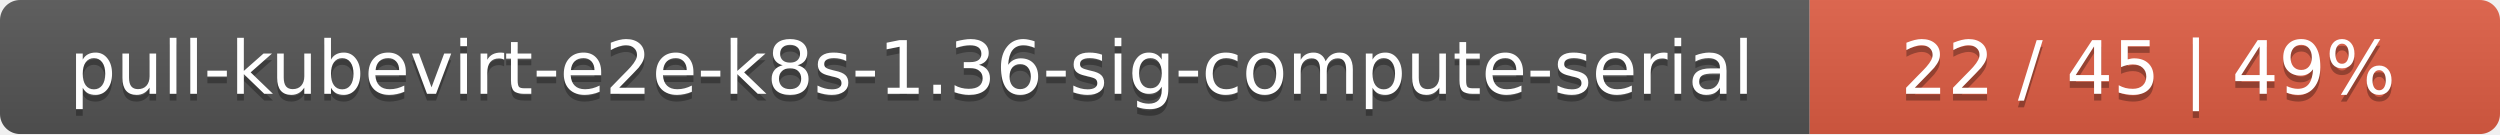
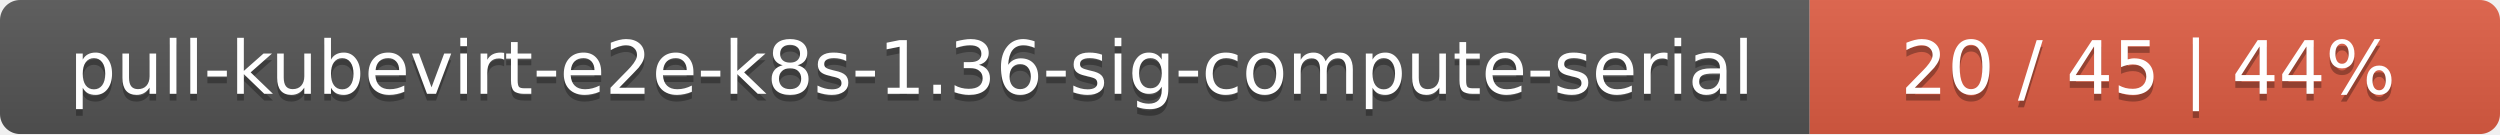
<svg xmlns="http://www.w3.org/2000/svg" width="373" height="20">
  <linearGradient id="smooth" x2="0" y2="100%">
    <stop offset="0" stop-color="#bbb" stop-opacity=".1" />
    <stop offset="1" stop-opacity=".1" />
  </linearGradient>
  <mask id="round">
    <rect width="373" height="20" rx="3" fill="#fff" />
  </mask>
  <g mask="url(#round)">
    <rect width="270" height="20" fill="#555" />
    <rect x="270" width="103" height="20" fill="#e05d44" />
    <rect width="373" height="20" fill="url(#smooth)" />
  </g>
  <g fill="#fff" text-anchor="middle" font-family="DejaVu Sans,Verdana,Geneva,sans-serif" font-size="11">
    <text x="136" y="15" fill="#010101" fill-opacity=".3">pull-kubevirt-e2e-k8s-1.36-sig-compute-serial</text>
    <text x="136" y="14">pull-kubevirt-e2e-k8s-1.36-sig-compute-serial</text>
-     <text x="320.5" y="15" fill="#010101" fill-opacity=".3">22 / 45    |    49%</text>
-     <text x="320.5" y="14">22 / 45    |    49%</text>
+     <text x="320.5" y="15" fill="#010101" fill-opacity=".3">20 / 45    |    44%</text>
+     <text x="320.5" y="14">20 / 45    |    44%</text>
  </g>
</svg>
